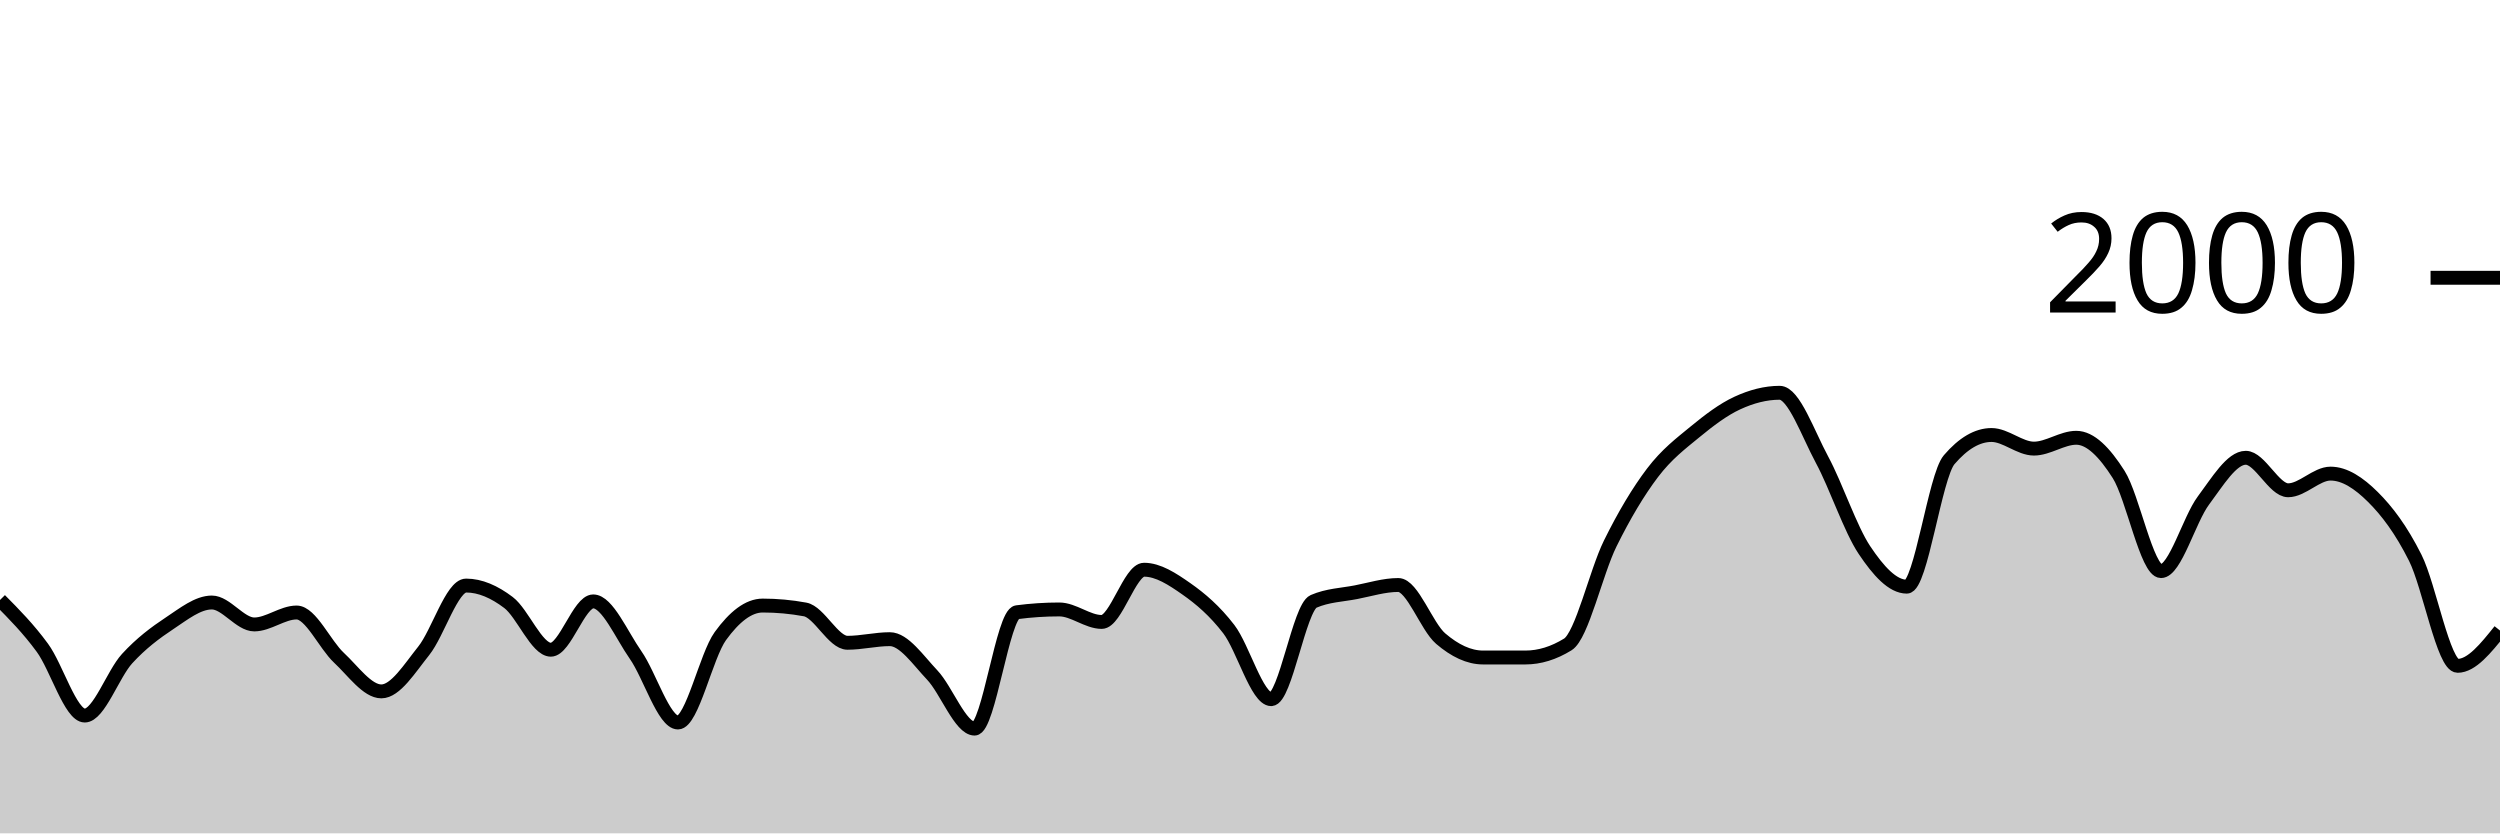
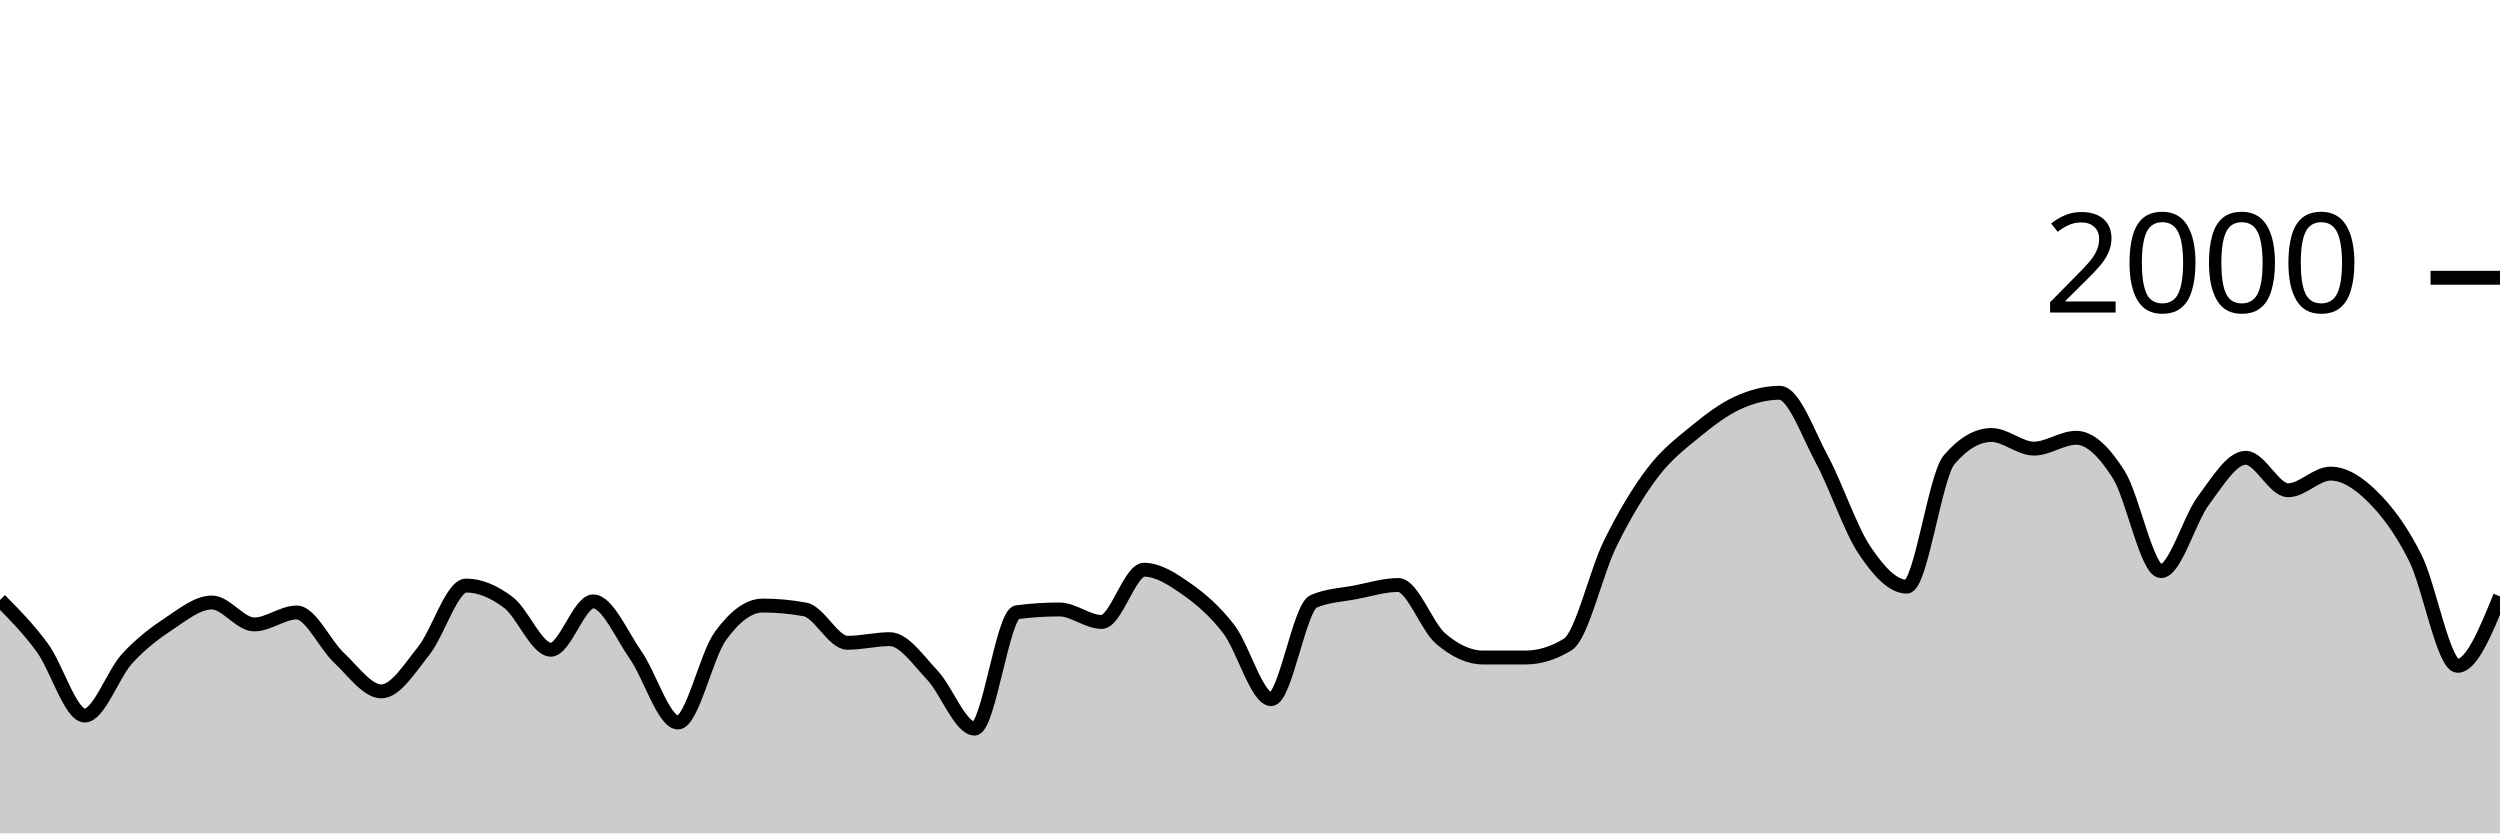
<svg xmlns="http://www.w3.org/2000/svg" viewBox="0 0 180 60">
  <g transform="translate(0,20)">
-     <path class="area" fill="rgba(0, 0, 0, 0.2)" d="M0,23.2C1.017,24.227,2.034,25.253,3.051,26.64C4.068,28.027,5.085,31.52,6.102,31.52C7.119,31.52,8.136,28.527,9.153,27.42C10.169,26.313,11.186,25.553,12.203,24.88C13.22,24.207,14.237,23.38,15.254,23.38C16.271,23.38,17.288,24.96,18.305,24.96C19.322,24.96,20.339,24.1,21.356,24.1C22.373,24.1,23.39,26.413,24.407,27.36C25.424,28.307,26.441,29.78,27.458,29.78C28.475,29.78,29.492,28.13,30.508,26.86C31.525,25.59,32.542,22.16,33.559,22.16C34.576,22.16,35.593,22.61,36.61,23.38C37.627,24.15,38.644,26.78,39.661,26.78C40.678,26.78,41.695,23.3,42.712,23.3C43.729,23.3,44.746,25.707,45.763,27.16C46.78,28.613,47.797,32.02,48.814,32.02C49.831,32.02,50.847,27.203,51.864,25.8C52.881,24.397,53.898,23.6,54.915,23.6C55.932,23.6,56.949,23.693,57.966,23.88C58.983,24.067,60,26.28,61.017,26.28C62.034,26.28,63.051,26.02,64.068,26.02C65.085,26.02,66.102,27.527,67.119,28.6C68.136,29.673,69.153,32.46,70.169,32.46C71.186,32.46,72.203,24.213,73.22,24.08C74.237,23.947,75.254,23.88,76.271,23.88C77.288,23.88,78.305,24.78,79.322,24.78C80.339,24.78,81.356,21.02,82.373,21.02C83.39,21.02,84.407,21.687,85.424,22.4C86.441,23.113,87.458,23.977,88.475,25.3C89.492,26.623,90.508,30.34,91.525,30.34C92.542,30.34,93.559,23.74,94.576,23.3C95.593,22.86,96.61,22.837,97.627,22.64C98.644,22.443,99.661,22.12,100.678,22.12C101.695,22.12,102.712,25.11,103.729,25.98C104.746,26.85,105.763,27.34,106.78,27.34C107.797,27.34,108.814,27.34,109.831,27.34C110.847,27.34,111.864,27.027,112.881,26.4C113.898,25.773,114.915,21.2,115.932,19.14C116.949,17.08,117.966,15.38,118.983,14.04C120,12.7,121.017,11.937,122.034,11.1C123.051,10.263,124.068,9.49,125.085,9.02C126.102,8.55,127.119,8.28,128.136,8.28C129.153,8.28,130.169,11.213,131.186,13.1C132.203,14.987,133.22,18.077,134.237,19.6C135.254,21.123,136.271,22.24,137.288,22.24C138.305,22.24,139.322,14.287,140.339,13.1C141.356,11.913,142.373,11.32,143.39,11.32C144.407,11.32,145.424,12.3,146.441,12.3C147.458,12.3,148.475,11.52,149.492,11.52C150.508,11.52,151.525,12.56,152.542,14.16C153.559,15.76,154.576,21.12,155.593,21.12C156.61,21.12,157.627,17.4,158.644,16.04C159.661,14.68,160.678,12.96,161.695,12.96C162.712,12.96,163.729,15.3,164.746,15.3C165.763,15.3,166.78,14.1,167.797,14.1C168.814,14.1,169.831,14.77,170.847,15.78C171.864,16.79,172.881,18.133,173.898,20.16C174.915,22.187,175.932,27.94,176.949,27.94C177.966,27.94,178.983,26.67,180,25.4L180,40C178.983,40,177.966,40,176.949,40C175.932,40,174.915,40,173.898,40C172.881,40,171.864,40,170.847,40C169.831,40,168.814,40,167.797,40C166.78,40,165.763,40,164.746,40C163.729,40,162.712,40,161.695,40C160.678,40,159.661,40,158.644,40C157.627,40,156.61,40,155.593,40C154.576,40,153.559,40,152.542,40C151.525,40,150.508,40,149.492,40C148.475,40,147.458,40,146.441,40C145.424,40,144.407,40,143.39,40C142.373,40,141.356,40,140.339,40C139.322,40,138.305,40,137.288,40C136.271,40,135.254,40,134.237,40C133.22,40,132.203,40,131.186,40C130.169,40,129.153,40,128.136,40C127.119,40,126.102,40,125.085,40C124.068,40,123.051,40,122.034,40C121.017,40,120,40,118.983,40C117.966,40,116.949,40,115.932,40C114.915,40,113.898,40,112.881,40C111.864,40,110.847,40,109.831,40C108.814,40,107.797,40,106.78,40C105.763,40,104.746,40,103.729,40C102.712,40,101.695,40,100.678,40C99.661,40,98.644,40,97.627,40C96.61,40,95.593,40,94.576,40C93.559,40,92.542,40,91.525,40C90.508,40,89.492,40,88.475,40C87.458,40,86.441,40,85.424,40C84.407,40,83.39,40,82.373,40C81.356,40,80.339,40,79.322,40C78.305,40,77.288,40,76.271,40C75.254,40,74.237,40,73.22,40C72.203,40,71.186,40,70.169,40C69.153,40,68.136,40,67.119,40C66.102,40,65.085,40,64.068,40C63.051,40,62.034,40,61.017,40C60,40,58.983,40,57.966,40C56.949,40,55.932,40,54.915,40C53.898,40,52.881,40,51.864,40C50.847,40,49.831,40,48.814,40C47.797,40,46.78,40,45.763,40C44.746,40,43.729,40,42.712,40C41.695,40,40.678,40,39.661,40C38.644,40,37.627,40,36.61,40C35.593,40,34.576,40,33.559,40C32.542,40,31.525,40,30.508,40C29.492,40,28.475,40,27.458,40C26.441,40,25.424,40,24.407,40C23.39,40,22.373,40,21.356,40C20.339,40,19.322,40,18.305,40C17.288,40,16.271,40,15.254,40C14.237,40,13.22,40,12.203,40C11.186,40,10.169,40,9.153,40C8.136,40,7.119,40,6.102,40C5.085,40,4.068,40,3.051,40C2.034,40,1.017,40,0,40Z" />
-     <path class="line" stroke="black" fill="none" d="M0,23.2C1.017,24.227,2.034,25.253,3.051,26.64C4.068,28.027,5.085,31.52,6.102,31.52C7.119,31.52,8.136,28.527,9.153,27.42C10.169,26.313,11.186,25.553,12.203,24.88C13.22,24.207,14.237,23.38,15.254,23.38C16.271,23.38,17.288,24.96,18.305,24.96C19.322,24.96,20.339,24.1,21.356,24.1C22.373,24.1,23.39,26.413,24.407,27.36C25.424,28.307,26.441,29.78,27.458,29.78C28.475,29.78,29.492,28.13,30.508,26.86C31.525,25.59,32.542,22.16,33.559,22.16C34.576,22.16,35.593,22.61,36.61,23.38C37.627,24.15,38.644,26.78,39.661,26.78C40.678,26.78,41.695,23.3,42.712,23.3C43.729,23.3,44.746,25.707,45.763,27.16C46.78,28.613,47.797,32.02,48.814,32.02C49.831,32.02,50.847,27.203,51.864,25.8C52.881,24.397,53.898,23.6,54.915,23.6C55.932,23.6,56.949,23.693,57.966,23.88C58.983,24.067,60,26.28,61.017,26.28C62.034,26.28,63.051,26.02,64.068,26.02C65.085,26.02,66.102,27.527,67.119,28.6C68.136,29.673,69.153,32.46,70.169,32.46C71.186,32.46,72.203,24.213,73.22,24.08C74.237,23.947,75.254,23.88,76.271,23.88C77.288,23.88,78.305,24.78,79.322,24.78C80.339,24.78,81.356,21.02,82.373,21.02C83.39,21.02,84.407,21.687,85.424,22.4C86.441,23.113,87.458,23.977,88.475,25.3C89.492,26.623,90.508,30.34,91.525,30.34C92.542,30.34,93.559,23.74,94.576,23.3C95.593,22.86,96.61,22.837,97.627,22.64C98.644,22.443,99.661,22.12,100.678,22.12C101.695,22.12,102.712,25.11,103.729,25.98C104.746,26.85,105.763,27.34,106.78,27.34C107.797,27.34,108.814,27.34,109.831,27.34C110.847,27.34,111.864,27.027,112.881,26.4C113.898,25.773,114.915,21.2,115.932,19.14C116.949,17.08,117.966,15.38,118.983,14.04C120,12.7,121.017,11.937,122.034,11.1C123.051,10.263,124.068,9.49,125.085,9.02C126.102,8.55,127.119,8.28,128.136,8.28C129.153,8.28,130.169,11.213,131.186,13.1C132.203,14.987,133.22,18.077,134.237,19.6C135.254,21.123,136.271,22.24,137.288,22.24C138.305,22.24,139.322,14.287,140.339,13.1C141.356,11.913,142.373,11.32,143.39,11.32C144.407,11.32,145.424,12.3,146.441,12.3C147.458,12.3,148.475,11.52,149.492,11.52C150.508,11.52,151.525,12.56,152.542,14.16C153.559,15.76,154.576,21.12,155.593,21.12C156.61,21.12,157.627,17.4,158.644,16.04C159.661,14.68,160.678,12.96,161.695,12.96C162.712,12.96,163.729,15.3,164.746,15.3C165.763,15.3,166.78,14.1,167.797,14.1C168.814,14.1,169.831,14.77,170.847,15.78C171.864,16.79,172.881,18.133,173.898,20.16C174.915,22.187,175.932,27.94,176.949,27.94C177.966,27.94,178.983,26.67,180,25.4" />
+     <path class="area" fill="rgba(0, 0, 0, 0.2)" d="M0,23.2C1.017,24.227,2.034,25.253,3.051,26.64C4.068,28.027,5.085,31.52,6.102,31.52C7.119,31.52,8.136,28.527,9.153,27.42C10.169,26.313,11.186,25.553,12.203,24.88C13.22,24.207,14.237,23.38,15.254,23.38C16.271,23.38,17.288,24.96,18.305,24.96C19.322,24.96,20.339,24.1,21.356,24.1C22.373,24.1,23.39,26.413,24.407,27.36C25.424,28.307,26.441,29.78,27.458,29.78C28.475,29.78,29.492,28.13,30.508,26.86C31.525,25.59,32.542,22.16,33.559,22.16C34.576,22.16,35.593,22.61,36.61,23.38C37.627,24.15,38.644,26.78,39.661,26.78C40.678,26.78,41.695,23.3,42.712,23.3C43.729,23.3,44.746,25.707,45.763,27.16C46.78,28.613,47.797,32.02,48.814,32.02C49.831,32.02,50.847,27.203,51.864,25.8C52.881,24.397,53.898,23.6,54.915,23.6C55.932,23.6,56.949,23.693,57.966,23.88C58.983,24.067,60,26.28,61.017,26.28C62.034,26.28,63.051,26.02,64.068,26.02C65.085,26.02,66.102,27.527,67.119,28.6C68.136,29.673,69.153,32.46,70.169,32.46C71.186,32.46,72.203,24.213,73.22,24.08C74.237,23.947,75.254,23.88,76.271,23.88C77.288,23.88,78.305,24.78,79.322,24.78C80.339,24.78,81.356,21.02,82.373,21.02C83.39,21.02,84.407,21.687,85.424,22.4C86.441,23.113,87.458,23.977,88.475,25.3C89.492,26.623,90.508,30.34,91.525,30.34C92.542,30.34,93.559,23.74,94.576,23.3C95.593,22.86,96.61,22.837,97.627,22.64C98.644,22.443,99.661,22.12,100.678,22.12C101.695,22.12,102.712,25.11,103.729,25.98C104.746,26.85,105.763,27.34,106.78,27.34C107.797,27.34,108.814,27.34,109.831,27.34C110.847,27.34,111.864,27.027,112.881,26.4C113.898,25.773,114.915,21.2,115.932,19.14C116.949,17.08,117.966,15.38,118.983,14.04C120,12.7,121.017,11.937,122.034,11.1C123.051,10.263,124.068,9.49,125.085,9.02C126.102,8.55,127.119,8.28,128.136,8.28C129.153,8.28,130.169,11.213,131.186,13.1C132.203,14.987,133.22,18.077,134.237,19.6C135.254,21.123,136.271,22.24,137.288,22.24C138.305,22.24,139.322,14.287,140.339,13.1C141.356,11.913,142.373,11.32,143.39,11.32C144.407,11.32,145.424,12.3,146.441,12.3C147.458,12.3,148.475,11.52,149.492,11.52C150.508,11.52,151.525,12.56,152.542,14.16C153.559,15.76,154.576,21.12,155.593,21.12C156.61,21.12,157.627,17.4,158.644,16.04C159.661,14.68,160.678,12.96,161.695,12.96C162.712,12.96,163.729,15.3,164.746,15.3C165.763,15.3,166.78,14.1,167.797,14.1C168.814,14.1,169.831,14.77,170.847,15.78C171.864,16.79,172.881,18.133,173.898,20.16C174.915,22.187,175.932,27.94,176.949,27.94C177.966,27.94,178.983,25.44,180,22.94L180,40C178.983,40,177.966,40,176.949,40C175.932,40,174.915,40,173.898,40C172.881,40,171.864,40,170.847,40C169.831,40,168.814,40,167.797,40C166.78,40,165.763,40,164.746,40C163.729,40,162.712,40,161.695,40C160.678,40,159.661,40,158.644,40C157.627,40,156.61,40,155.593,40C154.576,40,153.559,40,152.542,40C151.525,40,150.508,40,149.492,40C148.475,40,147.458,40,146.441,40C145.424,40,144.407,40,143.39,40C142.373,40,141.356,40,140.339,40C139.322,40,138.305,40,137.288,40C136.271,40,135.254,40,134.237,40C133.22,40,132.203,40,131.186,40C130.169,40,129.153,40,128.136,40C127.119,40,126.102,40,125.085,40C124.068,40,123.051,40,122.034,40C121.017,40,120,40,118.983,40C117.966,40,116.949,40,115.932,40C114.915,40,113.898,40,112.881,40C111.864,40,110.847,40,109.831,40C108.814,40,107.797,40,106.78,40C105.763,40,104.746,40,103.729,40C102.712,40,101.695,40,100.678,40C99.661,40,98.644,40,97.627,40C96.61,40,95.593,40,94.576,40C93.559,40,92.542,40,91.525,40C90.508,40,89.492,40,88.475,40C87.458,40,86.441,40,85.424,40C84.407,40,83.39,40,82.373,40C81.356,40,80.339,40,79.322,40C78.305,40,77.288,40,76.271,40C75.254,40,74.237,40,73.22,40C72.203,40,71.186,40,70.169,40C69.153,40,68.136,40,67.119,40C66.102,40,65.085,40,64.068,40C63.051,40,62.034,40,61.017,40C60,40,58.983,40,57.966,40C56.949,40,55.932,40,54.915,40C53.898,40,52.881,40,51.864,40C50.847,40,49.831,40,48.814,40C47.797,40,46.78,40,45.763,40C44.746,40,43.729,40,42.712,40C41.695,40,40.678,40,39.661,40C38.644,40,37.627,40,36.61,40C35.593,40,34.576,40,33.559,40C32.542,40,31.525,40,30.508,40C29.492,40,28.475,40,27.458,40C26.441,40,25.424,40,24.407,40C23.39,40,22.373,40,21.356,40C20.339,40,19.322,40,18.305,40C17.288,40,16.271,40,15.254,40C14.237,40,13.22,40,12.203,40C11.186,40,10.169,40,9.153,40C8.136,40,7.119,40,6.102,40C5.085,40,4.068,40,3.051,40C2.034,40,1.017,40,0,40Z" />
+     <path class="line" stroke="black" fill="none" d="M0,23.2C1.017,24.227,2.034,25.253,3.051,26.64C4.068,28.027,5.085,31.52,6.102,31.52C7.119,31.52,8.136,28.527,9.153,27.42C10.169,26.313,11.186,25.553,12.203,24.88C13.22,24.207,14.237,23.38,15.254,23.38C16.271,23.38,17.288,24.96,18.305,24.96C19.322,24.96,20.339,24.1,21.356,24.1C22.373,24.1,23.39,26.413,24.407,27.36C25.424,28.307,26.441,29.78,27.458,29.78C28.475,29.78,29.492,28.13,30.508,26.86C31.525,25.59,32.542,22.16,33.559,22.16C34.576,22.16,35.593,22.61,36.61,23.38C37.627,24.15,38.644,26.78,39.661,26.78C40.678,26.78,41.695,23.3,42.712,23.3C43.729,23.3,44.746,25.707,45.763,27.16C46.78,28.613,47.797,32.02,48.814,32.02C49.831,32.02,50.847,27.203,51.864,25.8C52.881,24.397,53.898,23.6,54.915,23.6C55.932,23.6,56.949,23.693,57.966,23.88C58.983,24.067,60,26.28,61.017,26.28C62.034,26.28,63.051,26.02,64.068,26.02C65.085,26.02,66.102,27.527,67.119,28.6C68.136,29.673,69.153,32.46,70.169,32.46C71.186,32.46,72.203,24.213,73.22,24.08C74.237,23.947,75.254,23.88,76.271,23.88C77.288,23.88,78.305,24.78,79.322,24.78C80.339,24.78,81.356,21.02,82.373,21.02C83.39,21.02,84.407,21.687,85.424,22.4C86.441,23.113,87.458,23.977,88.475,25.3C89.492,26.623,90.508,30.34,91.525,30.34C92.542,30.34,93.559,23.74,94.576,23.3C95.593,22.86,96.61,22.837,97.627,22.64C98.644,22.443,99.661,22.12,100.678,22.12C101.695,22.12,102.712,25.11,103.729,25.98C104.746,26.85,105.763,27.34,106.78,27.34C107.797,27.34,108.814,27.34,109.831,27.34C110.847,27.34,111.864,27.027,112.881,26.4C113.898,25.773,114.915,21.2,115.932,19.14C116.949,17.08,117.966,15.38,118.983,14.04C120,12.7,121.017,11.937,122.034,11.1C123.051,10.263,124.068,9.49,125.085,9.02C126.102,8.55,127.119,8.28,128.136,8.28C129.153,8.28,130.169,11.213,131.186,13.1C132.203,14.987,133.22,18.077,134.237,19.6C135.254,21.123,136.271,22.24,137.288,22.24C138.305,22.24,139.322,14.287,140.339,13.1C141.356,11.913,142.373,11.32,143.39,11.32C144.407,11.32,145.424,12.3,146.441,12.3C147.458,12.3,148.475,11.52,149.492,11.52C150.508,11.52,151.525,12.56,152.542,14.16C153.559,15.76,154.576,21.12,155.593,21.12C156.61,21.12,157.627,17.4,158.644,16.04C159.661,14.68,160.678,12.96,161.695,12.96C162.712,12.96,163.729,15.3,164.746,15.3C165.763,15.3,166.78,14.1,167.797,14.1C168.814,14.1,169.831,14.77,170.847,15.78C171.864,16.79,172.881,18.133,173.898,20.16C174.915,22.187,175.932,27.94,176.949,27.94C177.966,27.94,178.983,25.44,180,22.94" />
    <path class="axis-ceiling" stroke-width="1" stroke="black" fill="none" d="M175,0L180,0" />
    <text class="axis-ceiling-label" font-family="sans-serif" text-anchor="end" font-size="10px" x="170" y="2.5">2000</text>
  </g>
</svg>
